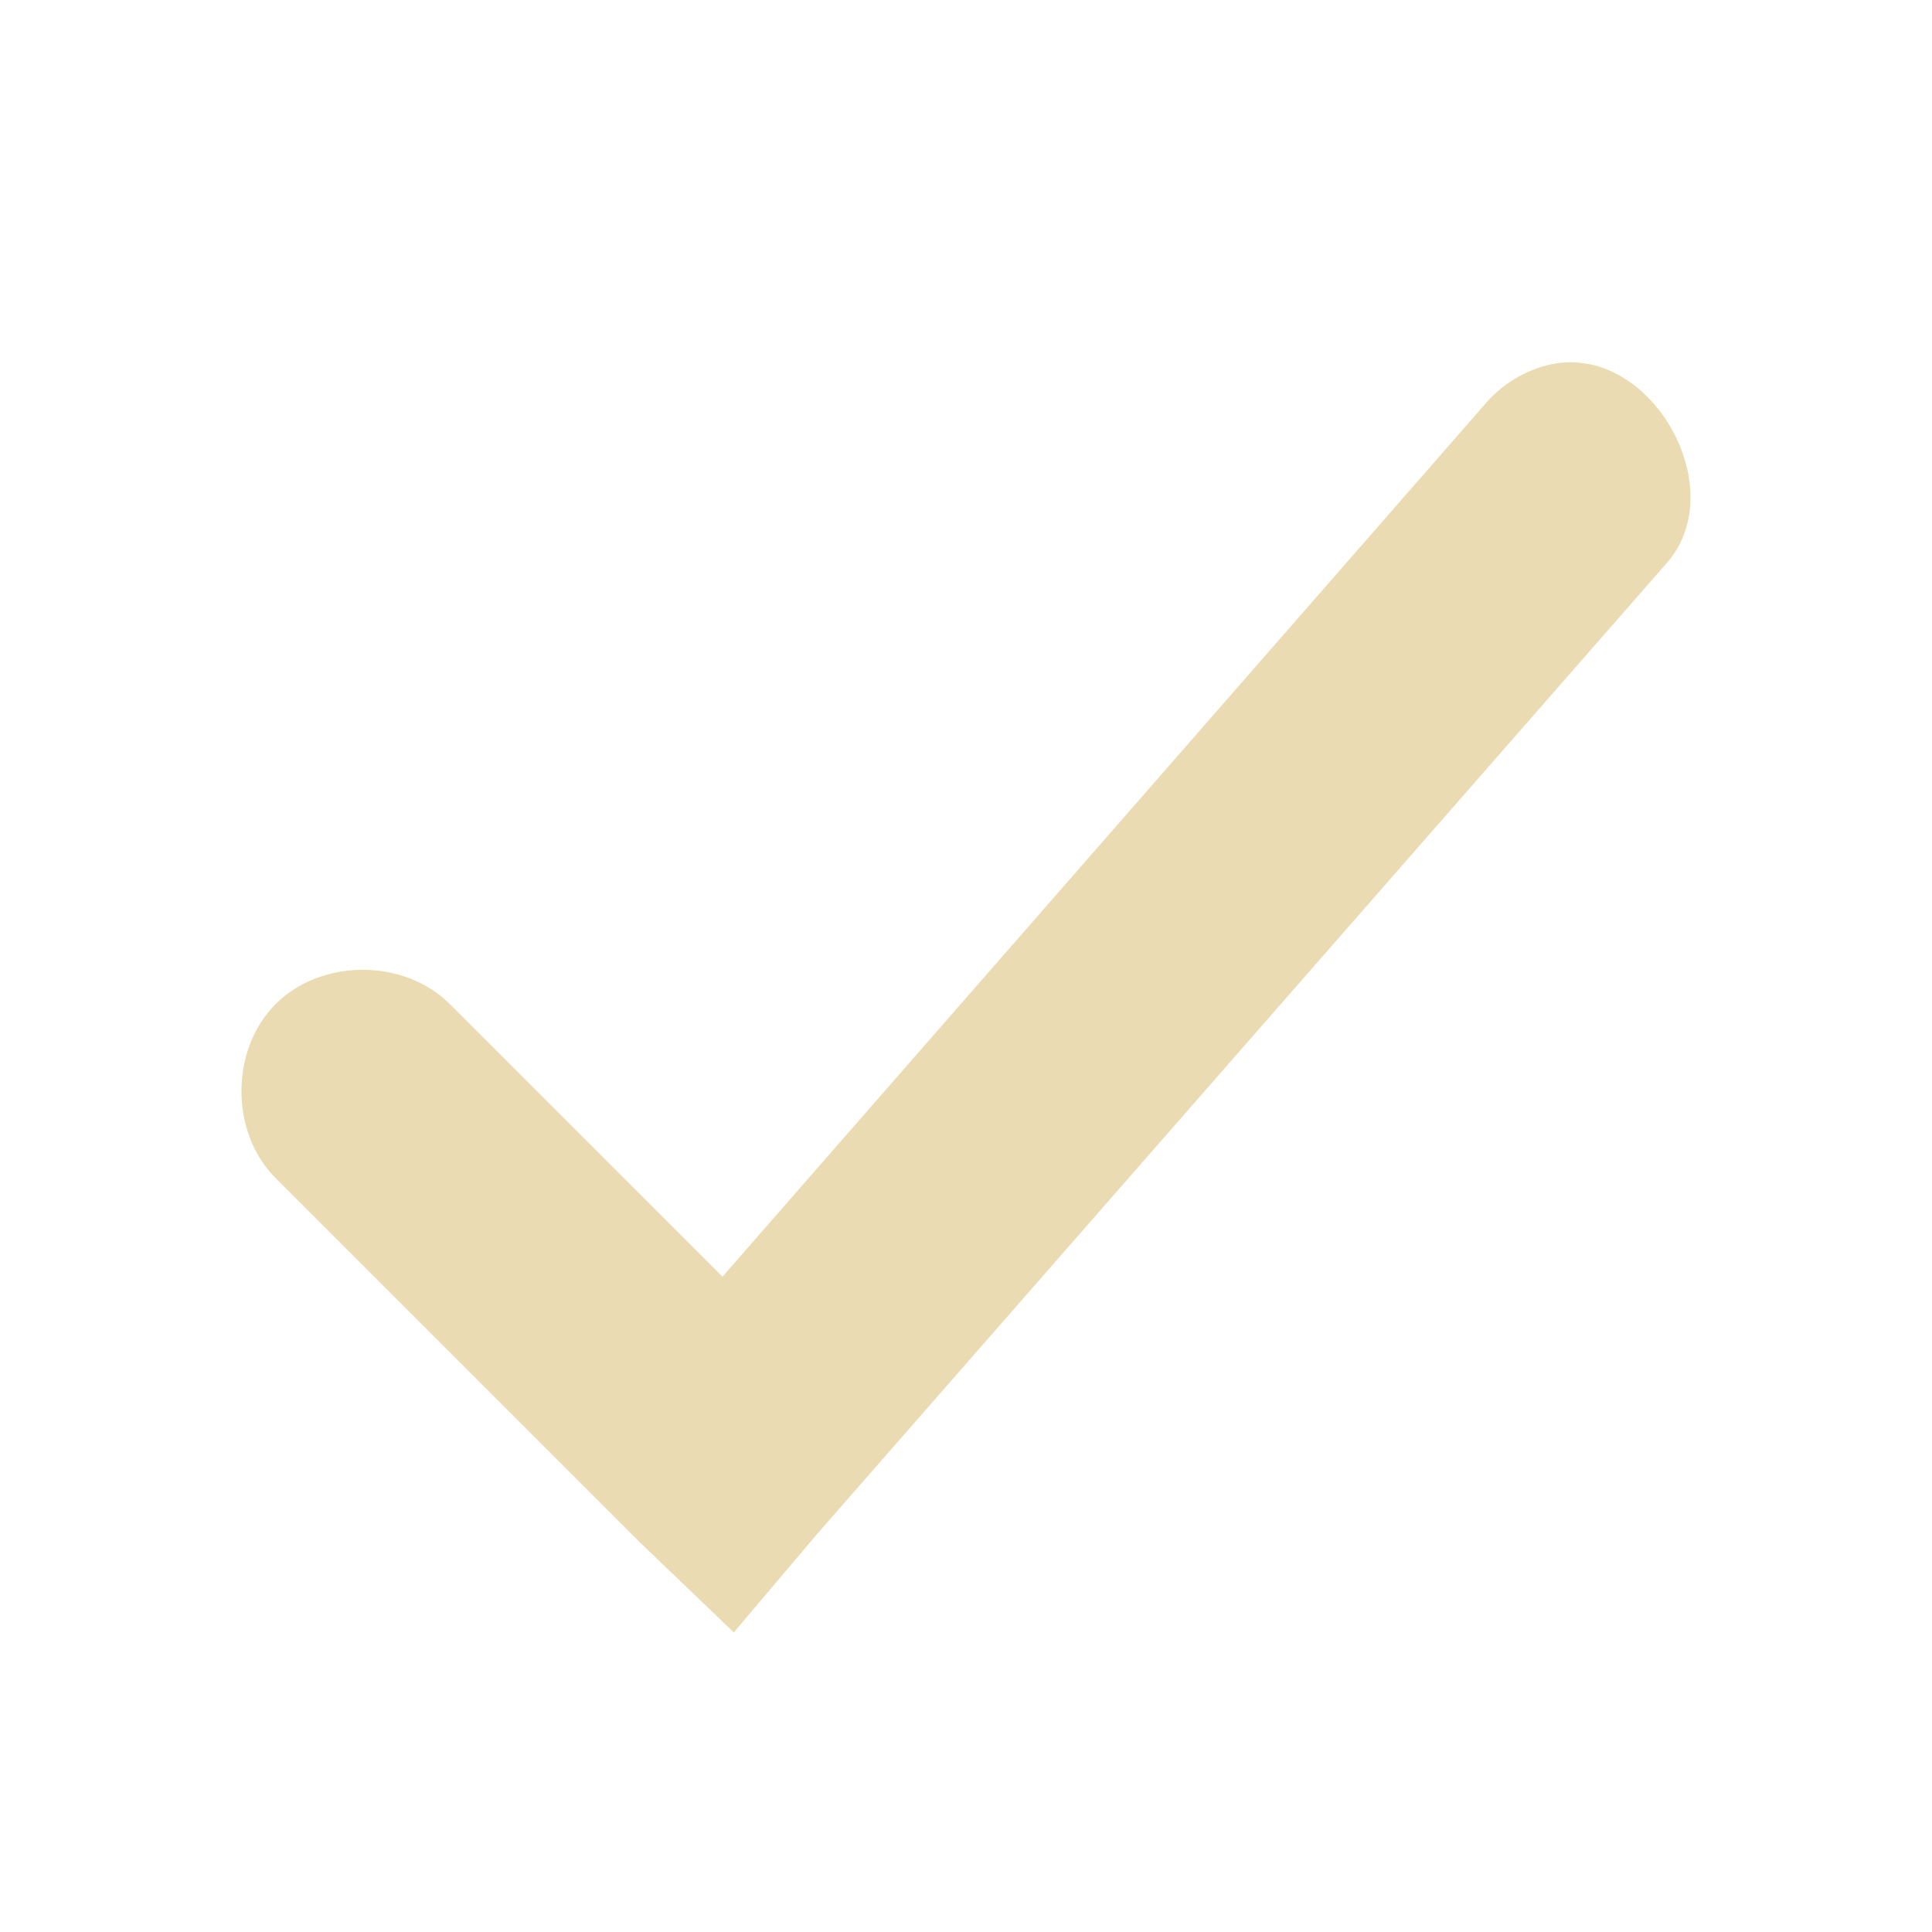
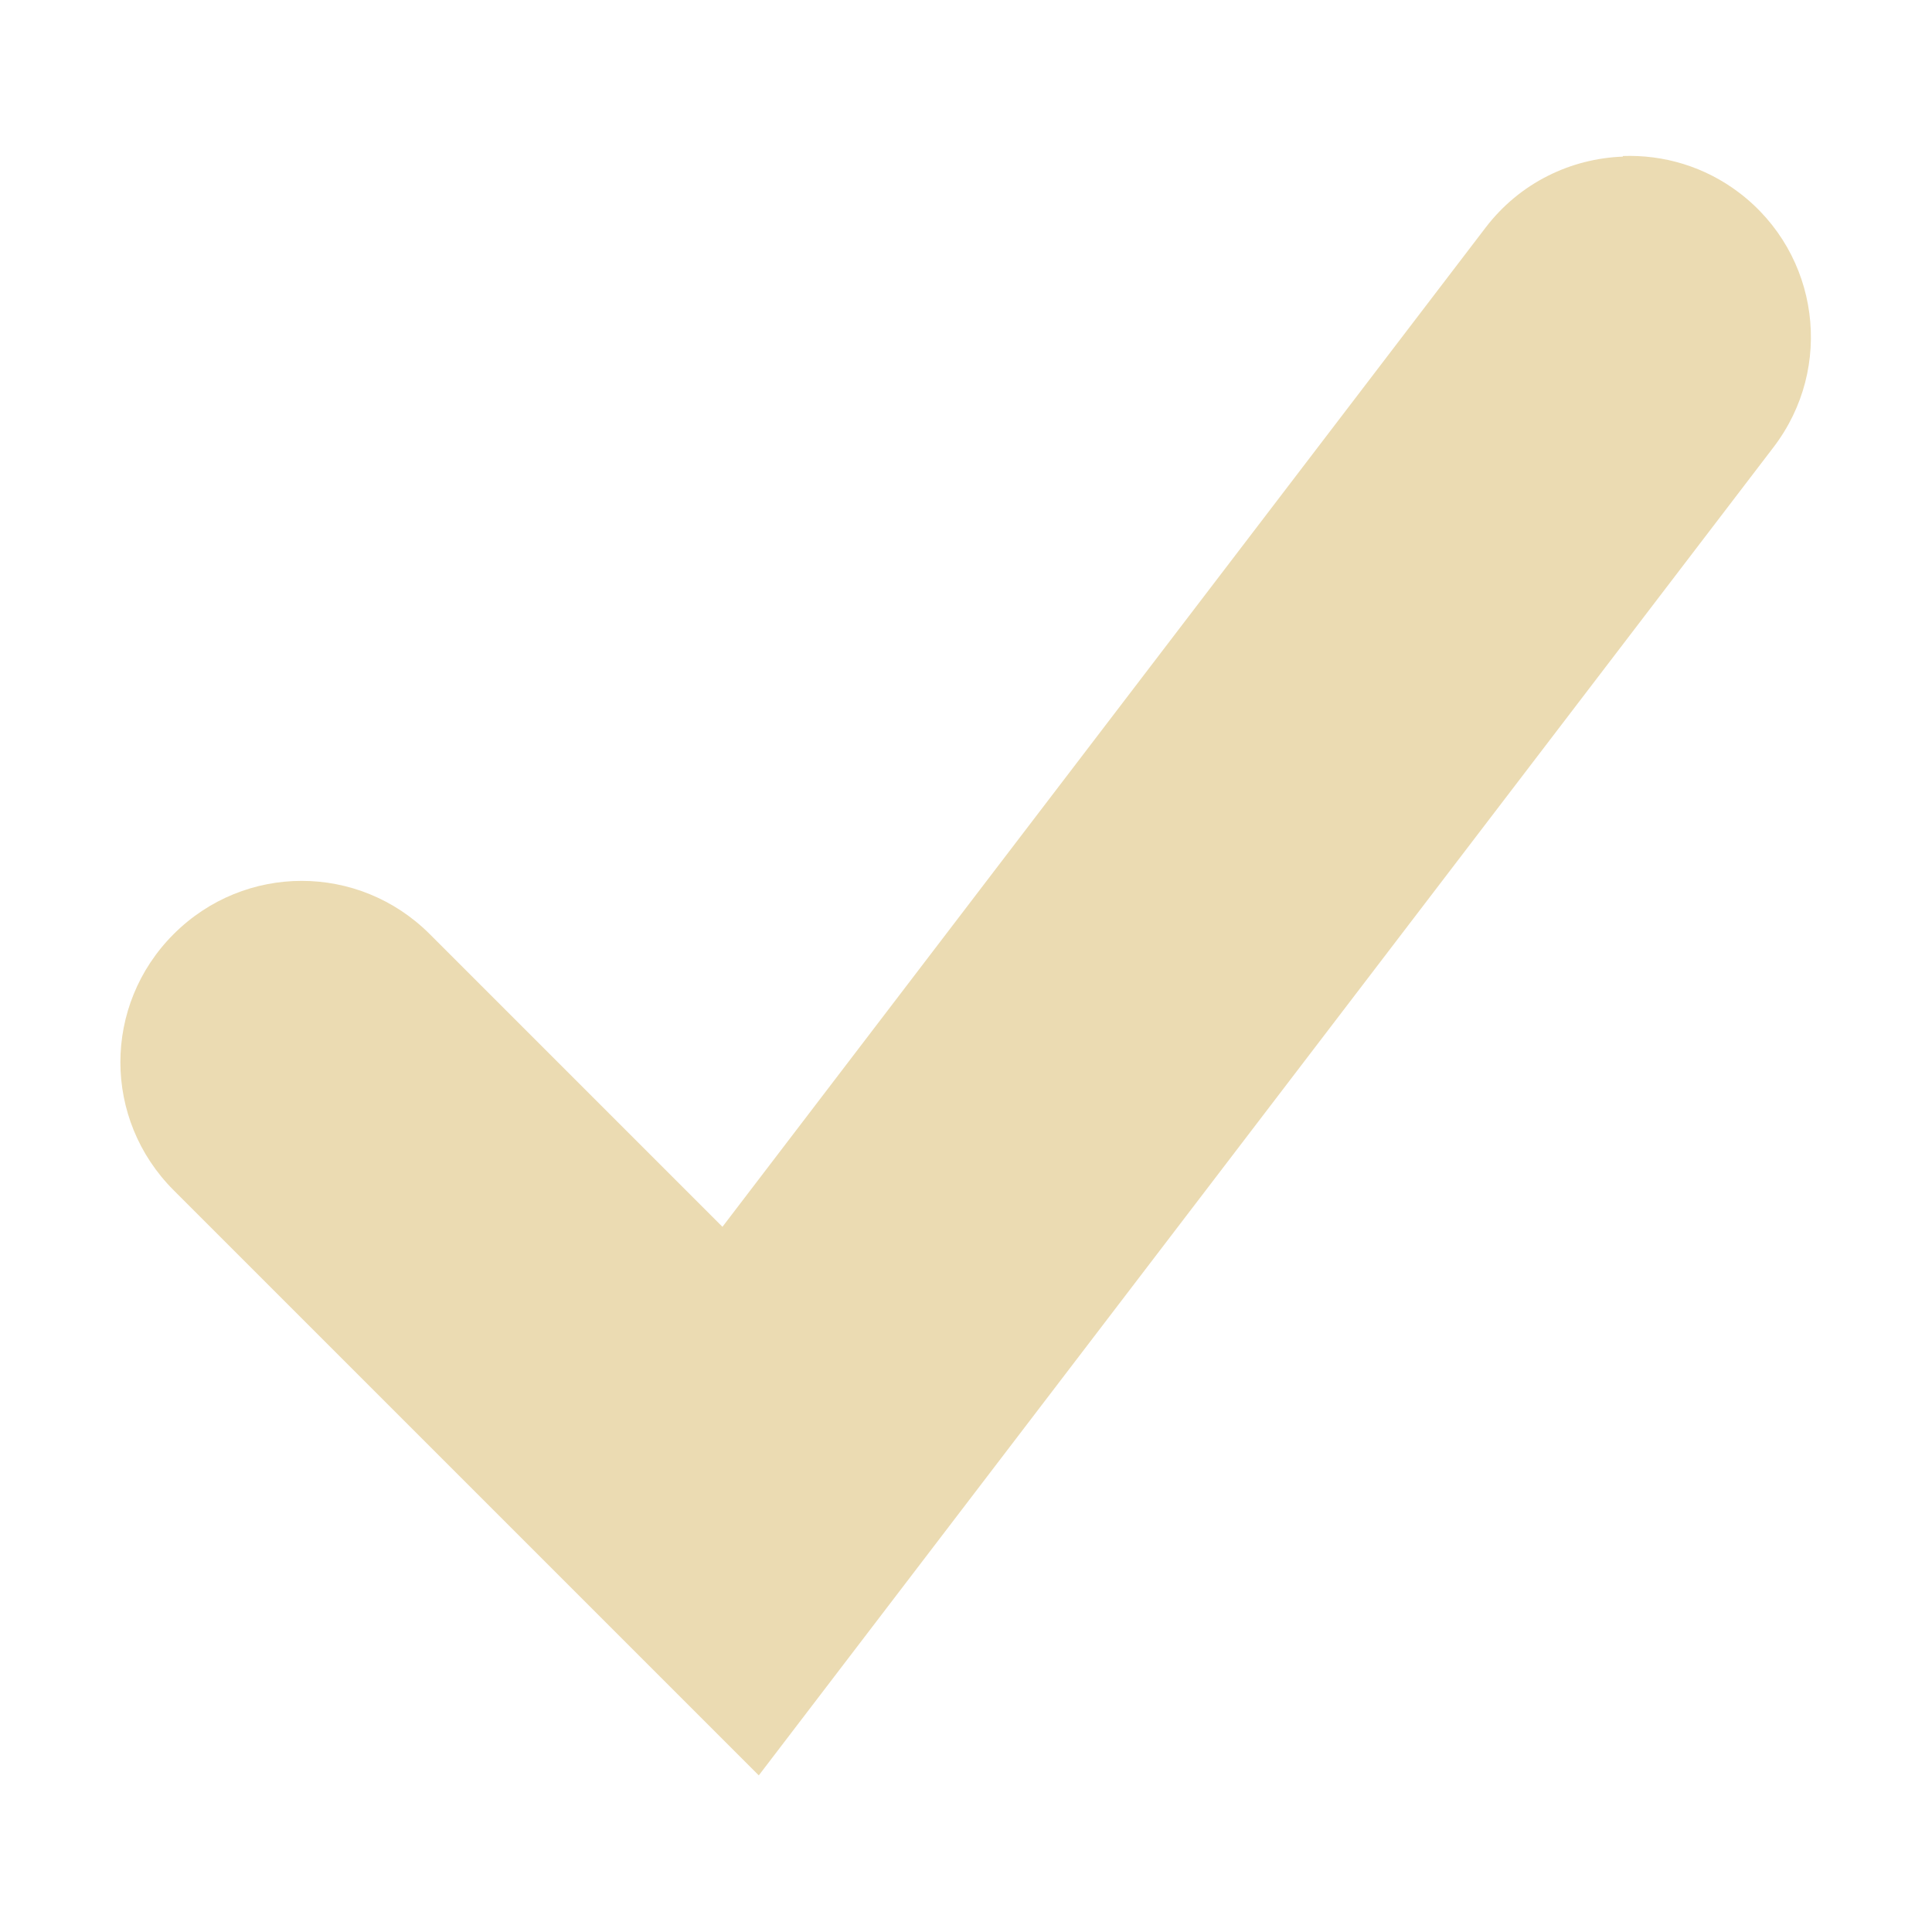
<svg xmlns="http://www.w3.org/2000/svg" width="16" height="16" version="1.1" viewBox="0 0 16 16">
  <defs>
    <style type="text/css">.ColorScheme-Text { color:#ebdbb2; } .ColorScheme-Highlight { color:#458588; }</style>
  </defs>
-   <path class="ColorScheme-Text" d="m13.15 3.014c-0.097-0.018-0.197-0.019-0.3 0.002-0.22 0.047-0.422 0.171-0.564 0.345l-6.303 7.212-2.258-2.258c-0.378-0.378-1.065-0.378-1.442 0-0.378 0.378-0.378 1.065 0 1.442l3.01 3.01 0.784 0.752 0.69-0.815 7.024-8.027c0.498-0.542 0.035-1.537-0.641-1.664z" fill="currentColor" stroke-width="1.003" />
+   <path class="ColorScheme-Text" d="m13.44 1.297c-0.431 0.016-0.853 0.216-1.137 0.588l-6.32 8.275-2.424-2.424c-0.588-0.588-1.533-0.588-2.121-1.8e-6 -0.588 0.588-0.588 1.533 0 2.121l4.846 4.846 8.404-11c0.504-0.66 0.379-1.599-0.281-2.104-0.289-0.221-0.631-0.319-0.967-0.307z" fill="currentColor" />
</svg>
